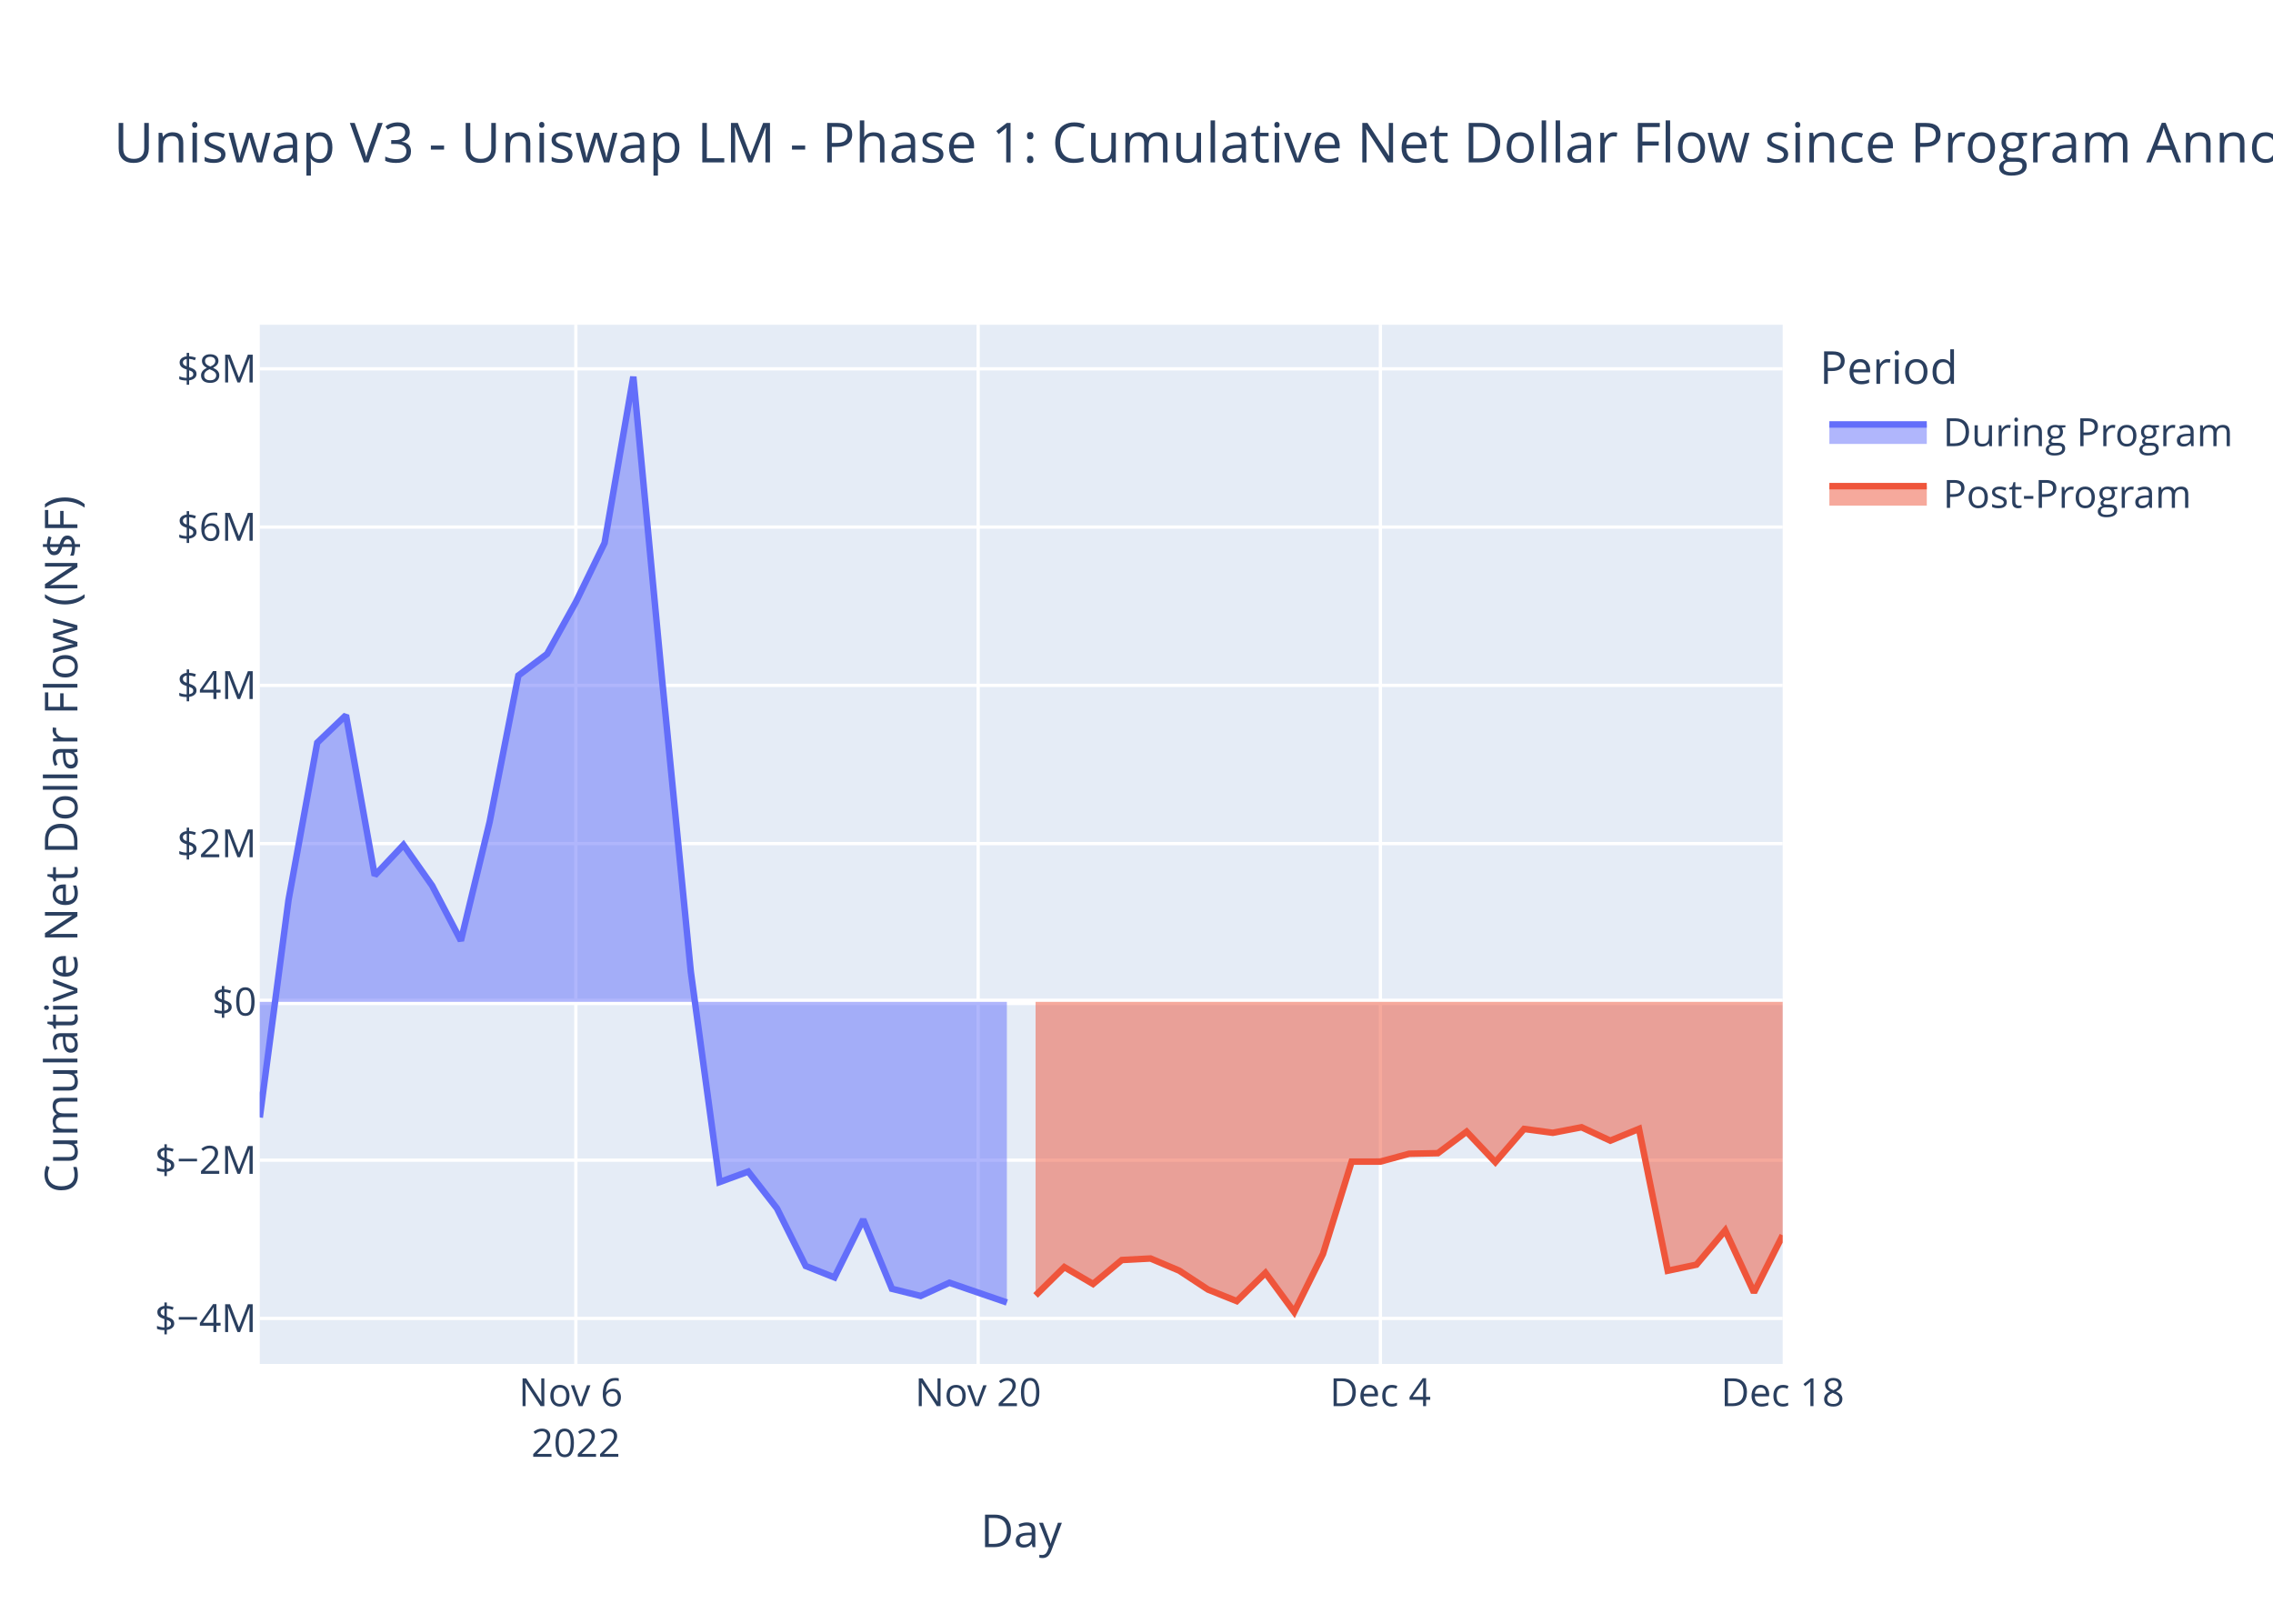
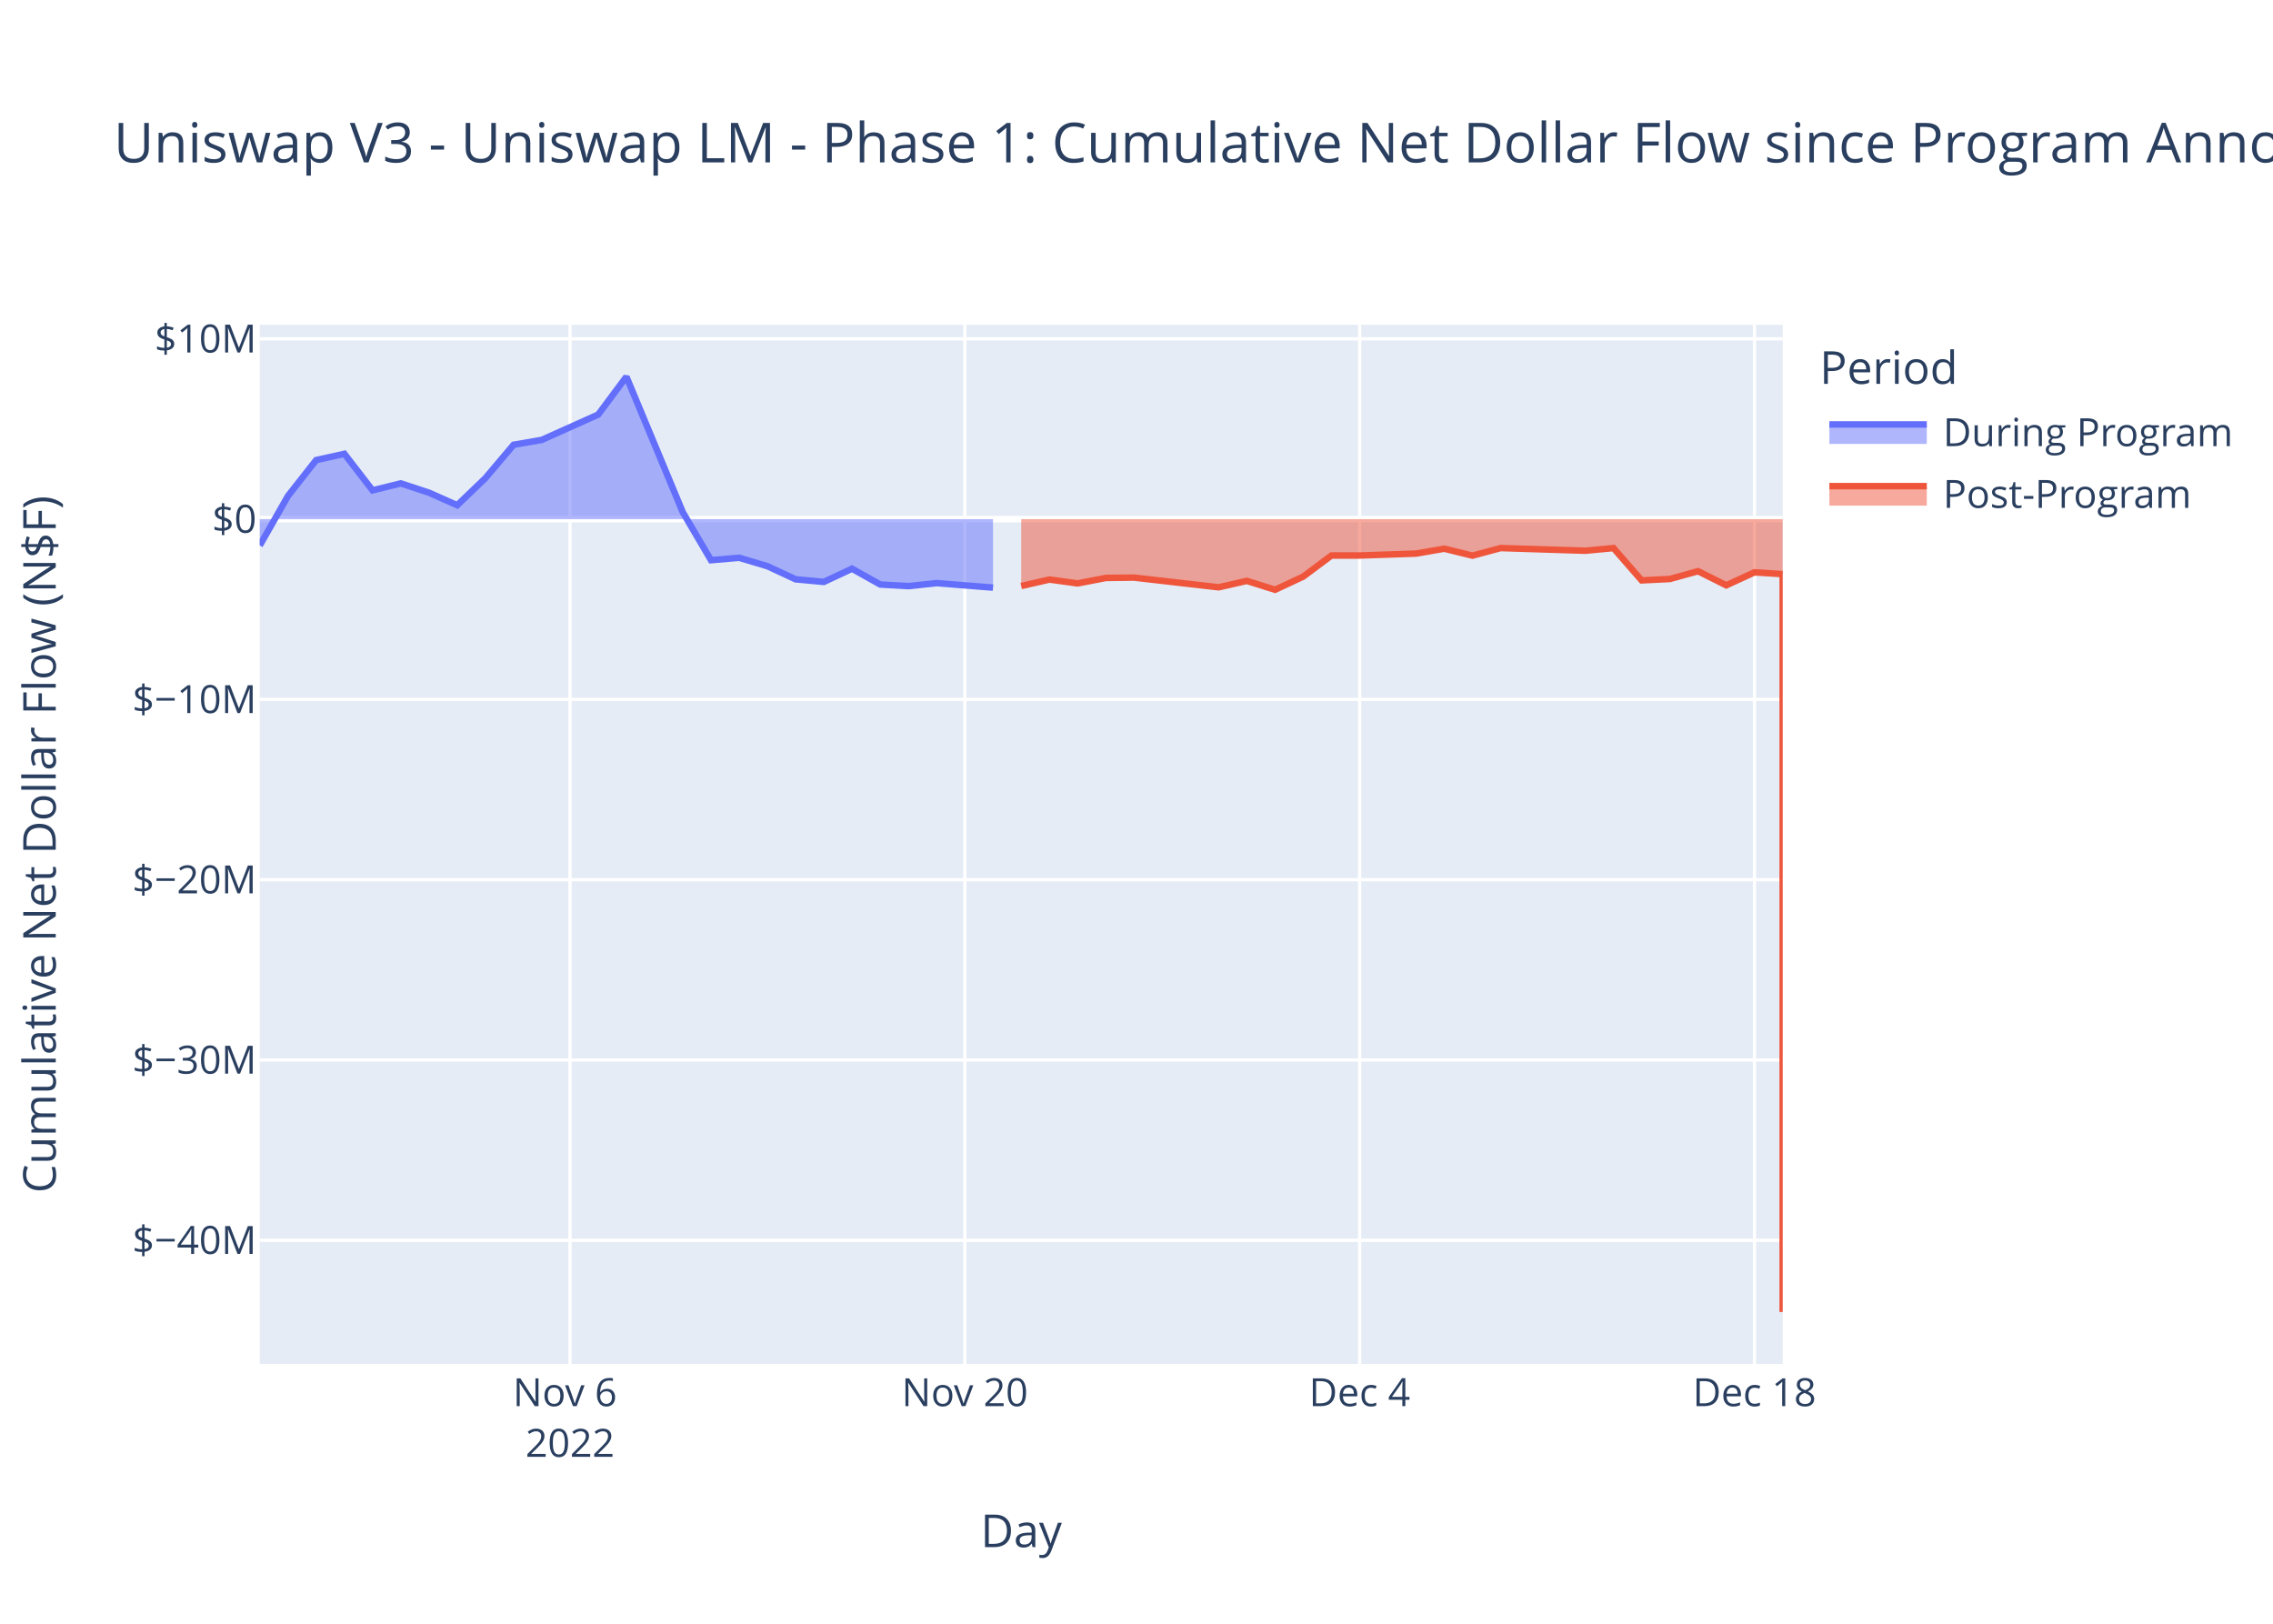
<svg xmlns="http://www.w3.org/2000/svg" class="main-svg" width="700" height="500" style="" viewBox="0 0 700 500">
  <rect x="0" y="0" width="700" height="500" style="fill: rgb(255, 255, 255); fill-opacity: 1;" />
-   <defs id="defs-969202">
+   <defs id="defs-3ebcb4">
    <g class="clips">
-       <clipPath id="clip969202xyplot" class="plotclip">
+       <clipPath id="clip3ebcb4xyplot" class="plotclip">
        <rect width="469" height="320" />
      </clipPath>
-       <clipPath class="axesclip" id="clip969202x">
+       <clipPath class="axesclip" id="clip3ebcb4x">
        <rect x="80" y="0" width="469" height="500" />
      </clipPath>
-       <clipPath class="axesclip" id="clip969202y">
+       <clipPath class="axesclip" id="clip3ebcb4y">
        <rect x="0" y="100" width="700" height="320" />
      </clipPath>
-       <clipPath class="axesclip" id="clip969202xy">
+       <clipPath class="axesclip" id="clip3ebcb4xy">
        <rect x="80" y="100" width="469" height="320" />
      </clipPath>
    </g>
    <g class="gradients" />
    <g class="patterns" />
  </defs>
  <g class="bglayer">
    <rect class="bg" x="80" y="100" width="469" height="320" style="fill: rgb(229, 236, 246); fill-opacity: 1; stroke-width: 0;" />
  </g>
  <g class="layer-below">
    <g class="imagelayer" />
    <g class="shapelayer" />
  </g>
  <g class="cartesianlayer">
    <g class="subplot xy">
      <g class="layer-subplot">
        <g class="shapelayer" />
        <g class="imagelayer" />
      </g>
      <g class="minor-gridlayer">
        <g class="x" />
        <g class="y" />
      </g>
      <g class="gridlayer">
        <g class="x">
-           <path class="xgrid crisp" transform="translate(177.34,0)" d="M0,100v320" style="stroke: rgb(255, 255, 255); stroke-opacity: 1; stroke-width: 1px;" />
-           <path class="xgrid crisp" transform="translate(301.23,0)" d="M0,100v320" style="stroke: rgb(255, 255, 255); stroke-opacity: 1; stroke-width: 1px;" />
-           <path class="xgrid crisp" transform="translate(425.11,0)" d="M0,100v320" style="stroke: rgb(255, 255, 255); stroke-opacity: 1; stroke-width: 1px;" />
+           <path class="xgrid crisp" transform="translate(175.54,0)" d="M0,100v320" style="stroke: rgb(255, 255, 255); stroke-opacity: 1; stroke-width: 1px;" />
+           <path class="xgrid crisp" transform="translate(297.13,0)" d="M0,100v320" style="stroke: rgb(255, 255, 255); stroke-opacity: 1; stroke-width: 1px;" />
+           <path class="xgrid crisp" transform="translate(418.72,0)" d="M0,100v320" style="stroke: rgb(255, 255, 255); stroke-opacity: 1; stroke-width: 1px;" />
+           <path class="xgrid crisp" transform="translate(540.31,0)" d="M0,100v320" style="stroke: rgb(255, 255, 255); stroke-opacity: 1; stroke-width: 1px;" />
        </g>
        <g class="y">
-           <path class="ygrid crisp" transform="translate(0,405.98)" d="M80,0h469" style="stroke: rgb(255, 255, 255); stroke-opacity: 1; stroke-width: 1px;" />
-           <path class="ygrid crisp" transform="translate(0,357.25)" d="M80,0h469" style="stroke: rgb(255, 255, 255); stroke-opacity: 1; stroke-width: 1px;" />
-           <path class="ygrid crisp" transform="translate(0,259.77)" d="M80,0h469" style="stroke: rgb(255, 255, 255); stroke-opacity: 1; stroke-width: 1px;" />
-           <path class="ygrid crisp" transform="translate(0,211.04)" d="M80,0h469" style="stroke: rgb(255, 255, 255); stroke-opacity: 1; stroke-width: 1px;" />
-           <path class="ygrid crisp" transform="translate(0,162.3)" d="M80,0h469" style="stroke: rgb(255, 255, 255); stroke-opacity: 1; stroke-width: 1px;" />
-           <path class="ygrid crisp" transform="translate(0,113.57)" d="M80,0h469" style="stroke: rgb(255, 255, 255); stroke-opacity: 1; stroke-width: 1px;" />
+           <path class="ygrid crisp" transform="translate(0,381.92)" d="M80,0h469" style="stroke: rgb(255, 255, 255); stroke-opacity: 1; stroke-width: 1px;" />
+           <path class="ygrid crisp" transform="translate(0,326.4)" d="M80,0h469" style="stroke: rgb(255, 255, 255); stroke-opacity: 1; stroke-width: 1px;" />
+           <path class="ygrid crisp" transform="translate(0,270.89)" d="M80,0h469" style="stroke: rgb(255, 255, 255); stroke-opacity: 1; stroke-width: 1px;" />
+           <path class="ygrid crisp" transform="translate(0,215.37)" d="M80,0h469" style="stroke: rgb(255, 255, 255); stroke-opacity: 1; stroke-width: 1px;" />
+           <path class="ygrid crisp" transform="translate(0,104.34)" d="M80,0h469" style="stroke: rgb(255, 255, 255); stroke-opacity: 1; stroke-width: 1px;" />
        </g>
      </g>
      <g class="zerolinelayer">
-         <path class="yzl zl crisp" transform="translate(0,308.51)" d="M80,0h469" style="stroke: rgb(255, 255, 255); stroke-opacity: 1; stroke-width: 2px;" />
+         <path class="yzl zl crisp" transform="translate(0,159.86)" d="M80,0h469" style="stroke: rgb(255, 255, 255); stroke-opacity: 1; stroke-width: 2px;" />
      </g>
      <path class="xlines-below" />
      <path class="ylines-below" />
      <g class="overlines-below" />
      <g class="xaxislayer-below" />
      <g class="yaxislayer-below" />
      <g class="overaxes-below" />
-       <g class="plot" transform="translate(80,100)" clip-path="url(#clip969202xyplot)">
+       <g class="plot" transform="translate(80,100)" clip-path="url(#clip3ebcb4xyplot)">
        <g class="scatterlayer mlayer">
-           <g class="trace scatter traceef389d" style="stroke-miterlimit: 2;">
+           <g class="trace scatter trace6d77ab" style="stroke-miterlimit: 2;">
            <g class="fills">
              <g>
-                 <path class="js-fill" d="M230.08,208.51L0,208.51L0,244.11L8.85,177.16L17.7,128.69L26.55,120.24L35.4,169.58L44.25,160.18L53.09,172.73L61.94,189.67L70.79,153.09L79.64,108.01L88.49,101.36L97.34,85.4L106.19,67.19L115.04,16L123.89,109.15L132.74,199.2L141.58,264L150.43,260.77L159.28,272.11L168.13,289.84L176.98,293.36L185.83,275.51L194.68,296.86L203.53,299.06L212.38,294.99L230.08,301.07" style="fill: rgb(99, 110, 250); fill-opacity: 0.5; stroke-width: 0;" />
+                 <path class="js-fill" d="M225.81,59.86L0,59.86L0,67.97L8.69,52.71L17.37,41.67L26.06,39.75L34.74,50.99L43.43,48.85L52.11,51.71L60.8,55.57L69.48,47.23L78.17,36.96L86.85,35.45L104.22,27.66L112.91,16L130.28,57.74L138.96,72.5L147.65,71.76L156.33,74.35L165.02,78.39L173.7,79.19L182.39,75.12L191.07,79.99L199.76,80.49L208.44,79.56L225.81,80.95" style="fill: rgb(99, 110, 250); fill-opacity: 0.5; stroke-width: 0;" />
              </g>
            </g>
            <g class="errorbars" />
            <g class="lines">
-               <path class="js-line" d="M0,244.11L8.85,177.16L17.7,128.69L26.55,120.24L35.4,169.58L44.25,160.18L53.09,172.73L61.94,189.67L70.79,153.09L79.64,108.01L88.49,101.36L97.34,85.4L106.19,67.19L115.04,16L123.89,109.15L132.74,199.2L141.58,264L150.43,260.77L159.28,272.11L168.13,289.84L176.98,293.36L185.83,275.51L194.68,296.86L203.53,299.06L212.38,294.99L230.08,301.07" style="vector-effect: non-scaling-stroke; fill: none; stroke: rgb(99, 110, 250); stroke-opacity: 1; stroke-width: 2px; opacity: 1;" />
+               <path class="js-line" d="M0,67.97L8.69,52.71L17.37,41.67L26.06,39.75L34.74,50.99L43.43,48.85L52.11,51.71L60.8,55.57L69.48,47.23L78.17,36.96L86.85,35.45L104.22,27.66L112.91,16L130.28,57.74L138.96,72.5L147.65,71.76L156.33,74.35L165.02,78.39L173.7,79.19L182.39,75.12L191.07,79.99L199.76,80.49L208.44,79.56L225.81,80.95" style="vector-effect: non-scaling-stroke; fill: none; stroke: rgb(99, 110, 250); stroke-opacity: 1; stroke-width: 2px; opacity: 1;" />
            </g>
            <g class="points" />
            <g class="text" />
          </g>
-           <g class="trace scatter tracefcc101" style="stroke-miterlimit: 2;">
+           <g class="trace scatter trace4d35bb" style="stroke-miterlimit: 2;">
            <g class="fills">
              <g>
-                 <path class="js-fill" d="M469,208.51L238.92,208.51L238.92,298.91L247.77,290.18L256.62,295.37L265.47,288L274.32,287.53L283.17,291.27L292.02,297.09L300.87,300.65L309.72,291.96L318.57,304L327.42,286.15L336.26,257.7L345.11,257.69L353.96,255.28L362.81,255.1L371.66,248.48L380.51,257.86L389.36,247.64L398.21,248.82L407.06,247.12L415.91,251.24L424.75,247.62L433.6,291.3L442.45,289.43L451.3,278.88L460.15,297.98L469,280.4" style="fill: rgb(239, 85, 59); fill-opacity: 0.5; stroke-width: 0;" />
+                 <path class="js-fill" d="M469,59.86L234.5,59.86L234.5,80.45L243.19,78.46L251.87,79.65L260.56,77.97L269.24,77.86L295.3,80.85L303.98,78.87L312.67,81.61L321.35,77.55L330.04,71.06L338.72,71.06L356.09,70.47L364.78,68.96L373.46,71.1L382.15,68.77L408.2,69.59L416.89,68.77L425.57,78.72L434.26,78.29L442.94,75.89L451.63,80.24L460.31,76.24L469,76.8L469,304" style="fill: rgb(239, 85, 59); fill-opacity: 0.5; stroke-width: 0;" />
              </g>
            </g>
            <g class="errorbars" />
            <g class="lines">
-               <path class="js-line" d="M238.92,298.91L247.77,290.18L256.62,295.37L265.47,288L274.32,287.53L283.17,291.27L292.02,297.09L300.87,300.65L309.72,291.96L318.57,304L327.42,286.15L336.26,257.7L345.11,257.69L353.96,255.28L362.81,255.1L371.66,248.48L380.51,257.86L389.36,247.64L398.21,248.82L407.06,247.12L415.91,251.24L424.75,247.62L433.6,291.3L442.45,289.43L451.3,278.88L460.15,297.98L469,280.4" style="vector-effect: non-scaling-stroke; fill: none; stroke: rgb(239, 85, 59); stroke-opacity: 1; stroke-width: 2px; opacity: 1;" />
+               <path class="js-line" d="M234.5,80.45L243.19,78.46L251.87,79.65L260.56,77.97L269.24,77.86L295.3,80.85L303.98,78.87L312.67,81.61L321.35,77.55L330.04,71.06L338.72,71.06L356.09,70.47L364.78,68.96L373.46,71.1L382.15,68.77L408.2,69.59L416.89,68.77L425.57,78.72L434.26,78.29L442.94,75.89L451.63,80.24L460.31,76.24L469,76.8L469,304" style="vector-effect: non-scaling-stroke; fill: none; stroke: rgb(239, 85, 59); stroke-opacity: 1; stroke-width: 2px; opacity: 1;" />
            </g>
            <g class="points" />
            <g class="text" />
          </g>
        </g>
      </g>
      <g class="overplot" />
      <path class="xlines-above crisp" d="M0,0" style="fill: none;" />
      <path class="ylines-above crisp" d="M0,0" style="fill: none;" />
      <g class="overlines-above" />
      <g class="xaxislayer-above">
        <g class="xtick">
-           <text text-anchor="middle" x="0" y="433" transform="translate(177.34,0)" style="font-family: 'Open Sans', verdana, arial, sans-serif; font-size: 12px; fill: rgb(42, 63, 95); fill-opacity: 1; white-space: pre; opacity: 1;">
+           <text text-anchor="middle" x="0" y="433" transform="translate(175.54,0)" style="font-family: 'Open Sans', verdana, arial, sans-serif; font-size: 12px; fill: rgb(42, 63, 95); fill-opacity: 1; white-space: pre; opacity: 1;">
            <tspan class="line" dy="0em" x="0" y="433">Nov 6</tspan>
            <tspan class="line" dy="1.3em" x="0" y="433">2022</tspan>
          </text>
        </g>
        <g class="xtick">
-           <text text-anchor="middle" x="0" y="433" style="font-family: 'Open Sans', verdana, arial, sans-serif; font-size: 12px; fill: rgb(42, 63, 95); fill-opacity: 1; white-space: pre; opacity: 1;" transform="translate(301.23,0)">Nov 20</text>
-         </g>
-         <g class="xtick">
-           <text text-anchor="middle" x="0" y="433" style="font-family: 'Open Sans', verdana, arial, sans-serif; font-size: 12px; fill: rgb(42, 63, 95); fill-opacity: 1; white-space: pre; opacity: 1;" transform="translate(425.11,0)">Dec 4</text>
-         </g>
-         <g class="xtick">
-           <text text-anchor="middle" x="0" y="433" style="font-family: 'Open Sans', verdana, arial, sans-serif; font-size: 12px; fill: rgb(42, 63, 95); fill-opacity: 1; white-space: pre; opacity: 1;" transform="translate(549,0)">Dec 18</text>
+           <text text-anchor="middle" x="0" y="433" style="font-family: 'Open Sans', verdana, arial, sans-serif; font-size: 12px; fill: rgb(42, 63, 95); fill-opacity: 1; white-space: pre; opacity: 1;" transform="translate(297.13,0)">Nov 20</text>
+         </g>
+         <g class="xtick">
+           <text text-anchor="middle" x="0" y="433" style="font-family: 'Open Sans', verdana, arial, sans-serif; font-size: 12px; fill: rgb(42, 63, 95); fill-opacity: 1; white-space: pre; opacity: 1;" transform="translate(418.72,0)">Dec 4</text>
+         </g>
+         <g class="xtick">
+           <text text-anchor="middle" x="0" y="433" style="font-family: 'Open Sans', verdana, arial, sans-serif; font-size: 12px; fill: rgb(42, 63, 95); fill-opacity: 1; white-space: pre; opacity: 1;" transform="translate(540.31,0)">Dec 18</text>
        </g>
      </g>
      <g class="yaxislayer-above">
        <g class="ytick">
-           <text text-anchor="end" x="79" y="4.2" transform="translate(0,405.98)" style="font-family: 'Open Sans', verdana, arial, sans-serif; font-size: 12px; fill: rgb(42, 63, 95); fill-opacity: 1; white-space: pre; opacity: 1;">$−4M</text>
-         </g>
-         <g class="ytick">
-           <text text-anchor="end" x="79" y="4.2" style="font-family: 'Open Sans', verdana, arial, sans-serif; font-size: 12px; fill: rgb(42, 63, 95); fill-opacity: 1; white-space: pre; opacity: 1;" transform="translate(0,357.25)">$−2M</text>
-         </g>
-         <g class="ytick">
-           <text text-anchor="end" x="79" y="4.2" style="font-family: 'Open Sans', verdana, arial, sans-serif; font-size: 12px; fill: rgb(42, 63, 95); fill-opacity: 1; white-space: pre; opacity: 1;" transform="translate(0,308.51)">$0</text>
-         </g>
-         <g class="ytick">
-           <text text-anchor="end" x="79" y="4.2" style="font-family: 'Open Sans', verdana, arial, sans-serif; font-size: 12px; fill: rgb(42, 63, 95); fill-opacity: 1; white-space: pre; opacity: 1;" transform="translate(0,259.77)">$2M</text>
-         </g>
-         <g class="ytick">
-           <text text-anchor="end" x="79" y="4.2" style="font-family: 'Open Sans', verdana, arial, sans-serif; font-size: 12px; fill: rgb(42, 63, 95); fill-opacity: 1; white-space: pre; opacity: 1;" transform="translate(0,211.04)">$4M</text>
-         </g>
-         <g class="ytick">
-           <text text-anchor="end" x="79" y="4.2" style="font-family: 'Open Sans', verdana, arial, sans-serif; font-size: 12px; fill: rgb(42, 63, 95); fill-opacity: 1; white-space: pre; opacity: 1;" transform="translate(0,162.3)">$6M</text>
-         </g>
-         <g class="ytick">
-           <text text-anchor="end" x="79" y="4.2" style="font-family: 'Open Sans', verdana, arial, sans-serif; font-size: 12px; fill: rgb(42, 63, 95); fill-opacity: 1; white-space: pre; opacity: 1;" transform="translate(0,113.57)">$8M</text>
+           <text text-anchor="end" x="79" y="4.2" transform="translate(0,381.92)" style="font-family: 'Open Sans', verdana, arial, sans-serif; font-size: 12px; fill: rgb(42, 63, 95); fill-opacity: 1; white-space: pre; opacity: 1;">$−40M</text>
+         </g>
+         <g class="ytick">
+           <text text-anchor="end" x="79" y="4.2" style="font-family: 'Open Sans', verdana, arial, sans-serif; font-size: 12px; fill: rgb(42, 63, 95); fill-opacity: 1; white-space: pre; opacity: 1;" transform="translate(0,326.4)">$−30M</text>
+         </g>
+         <g class="ytick">
+           <text text-anchor="end" x="79" y="4.2" style="font-family: 'Open Sans', verdana, arial, sans-serif; font-size: 12px; fill: rgb(42, 63, 95); fill-opacity: 1; white-space: pre; opacity: 1;" transform="translate(0,270.89)">$−20M</text>
+         </g>
+         <g class="ytick">
+           <text text-anchor="end" x="79" y="4.2" style="font-family: 'Open Sans', verdana, arial, sans-serif; font-size: 12px; fill: rgb(42, 63, 95); fill-opacity: 1; white-space: pre; opacity: 1;" transform="translate(0,215.37)">$−10M</text>
+         </g>
+         <g class="ytick">
+           <text text-anchor="end" x="79" y="4.2" style="font-family: 'Open Sans', verdana, arial, sans-serif; font-size: 12px; fill: rgb(42, 63, 95); fill-opacity: 1; white-space: pre; opacity: 1;" transform="translate(0,159.86)">$0</text>
+         </g>
+         <g class="ytick">
+           <text text-anchor="end" x="79" y="4.2" style="font-family: 'Open Sans', verdana, arial, sans-serif; font-size: 12px; fill: rgb(42, 63, 95); fill-opacity: 1; white-space: pre; opacity: 1;" transform="translate(0,104.34)">$10M</text>
        </g>
      </g>
      <g class="overaxes-above" />
    </g>
  </g>
  <g class="polarlayer" />
  <g class="smithlayer" />
  <g class="ternarylayer" />
  <g class="geolayer" />
  <g class="funnelarealayer" />
  <g class="pielayer" />
  <g class="iciclelayer" />
  <g class="treemaplayer" />
  <g class="sunburstlayer" />
  <g class="glimages" />
-   <defs id="topdefs-969202">
+   <defs id="topdefs-3ebcb4">
    <g class="clips" />
-     <clipPath id="legend969202">
+     <clipPath id="legend3ebcb4">
      <rect width="130" height="67" x="0" y="0" />
    </clipPath>
  </defs>
  <g class="layer-above">
    <g class="imagelayer" />
    <g class="shapelayer" />
  </g>
  <g class="infolayer">
    <g class="legend" pointer-events="all" transform="translate(558.38,100)">
      <rect class="bg" shape-rendering="crispEdges" width="130" height="67" x="0" y="0" style="stroke: rgb(68, 68, 68); stroke-opacity: 1; fill: rgb(255, 255, 255); fill-opacity: 1; stroke-width: 0px;" />
-       <g class="scrollbox" transform="" clip-path="url(#legend969202)">
+       <g class="scrollbox" transform="" clip-path="url(#legend3ebcb4)">
        <text class="legendtitletext" text-anchor="start" x="2" y="18.2" style="font-family: 'Open Sans', verdana, arial, sans-serif; font-size: 14px; fill: rgb(42, 63, 95); fill-opacity: 1; white-space: pre;">Period</text>
        <g class="groups">
          <g class="traces" transform="translate(0,32.7)" style="opacity: 1;">
            <text class="legendtext" text-anchor="start" x="40" y="4.68" style="font-family: 'Open Sans', verdana, arial, sans-serif; font-size: 12px; fill: rgb(42, 63, 95); fill-opacity: 1; white-space: pre;">During Program</text>
            <g class="layers">
              <g class="legendfill">
                <path class="js-fill" d="M5,-2h30v6h-30z" style="stroke-width: 0; fill: rgb(99, 110, 250); fill-opacity: 0.5;" />
              </g>
              <g class="legendlines">
                <path class="js-line" d="M5,-2h30" style="fill: none; stroke: rgb(99, 110, 250); stroke-opacity: 1; stroke-width: 2px;" />
              </g>
              <g class="legendsymbols">
                <g class="legendpoints" />
              </g>
            </g>
            <rect class="legendtoggle" x="0" y="-9.5" width="124.703" height="19" style="fill: rgb(0, 0, 0); fill-opacity: 0;" />
          </g>
          <g class="traces" transform="translate(0,51.7)" style="opacity: 1;">
            <text class="legendtext" text-anchor="start" x="40" y="4.68" style="font-family: 'Open Sans', verdana, arial, sans-serif; font-size: 12px; fill: rgb(42, 63, 95); fill-opacity: 1; white-space: pre;">Post-Program</text>
            <g class="layers">
              <g class="legendfill">
                <path class="js-fill" d="M5,-2h30v6h-30z" style="stroke-width: 0; fill: rgb(239, 85, 59); fill-opacity: 0.5;" />
              </g>
              <g class="legendlines">
                <path class="js-line" d="M5,-2h30" style="fill: none; stroke: rgb(239, 85, 59); stroke-opacity: 1; stroke-width: 2px;" />
              </g>
              <g class="legendsymbols">
                <g class="legendpoints" />
              </g>
            </g>
            <rect class="legendtoggle" x="0" y="-9.5" width="124.703" height="19" style="fill: rgb(0, 0, 0); fill-opacity: 0;" />
          </g>
        </g>
      </g>
      <rect class="scrollbar" rx="20" ry="3" width="0" height="0" x="0" y="0" style="fill: rgb(128, 139, 164); fill-opacity: 1;" />
    </g>
    <g class="g-gtitle">
      <text class="gtitle" x="35" y="50" text-anchor="start" dy="0em" style="font-family: 'Open Sans', verdana, arial, sans-serif; font-size: 17px; fill: rgb(42, 63, 95); opacity: 1; font-weight: normal; white-space: pre;">Uniswap V3 - Uniswap LM - Phase 1: Cumulative Net Dollar Flow since Program Announcement</text>
    </g>
    <g class="g-xtitle">
      <text class="xtitle" x="314.5" y="476.409" text-anchor="middle" style="font-family: 'Open Sans', verdana, arial, sans-serif; font-size: 14px; fill: rgb(42, 63, 95); opacity: 1; font-weight: normal; white-space: pre;">Day</text>
    </g>
    <g class="g-ytitle">
-       <text class="ytitle" transform="rotate(-90,23.84063,260)" x="23.841" y="260" text-anchor="middle" style="font-family: 'Open Sans', verdana, arial, sans-serif; font-size: 14px; fill: rgb(42, 63, 95); opacity: 1; font-weight: normal; white-space: pre;">Cumulative Net Dollar Flow (N$F)</text>
+       <text class="ytitle" transform="rotate(-90,17.16875,260)" x="17.169" y="260" text-anchor="middle" style="font-family: 'Open Sans', verdana, arial, sans-serif; font-size: 14px; fill: rgb(42, 63, 95); opacity: 1; font-weight: normal; white-space: pre;">Cumulative Net Dollar Flow (N$F)</text>
    </g>
  </g>
</svg>
